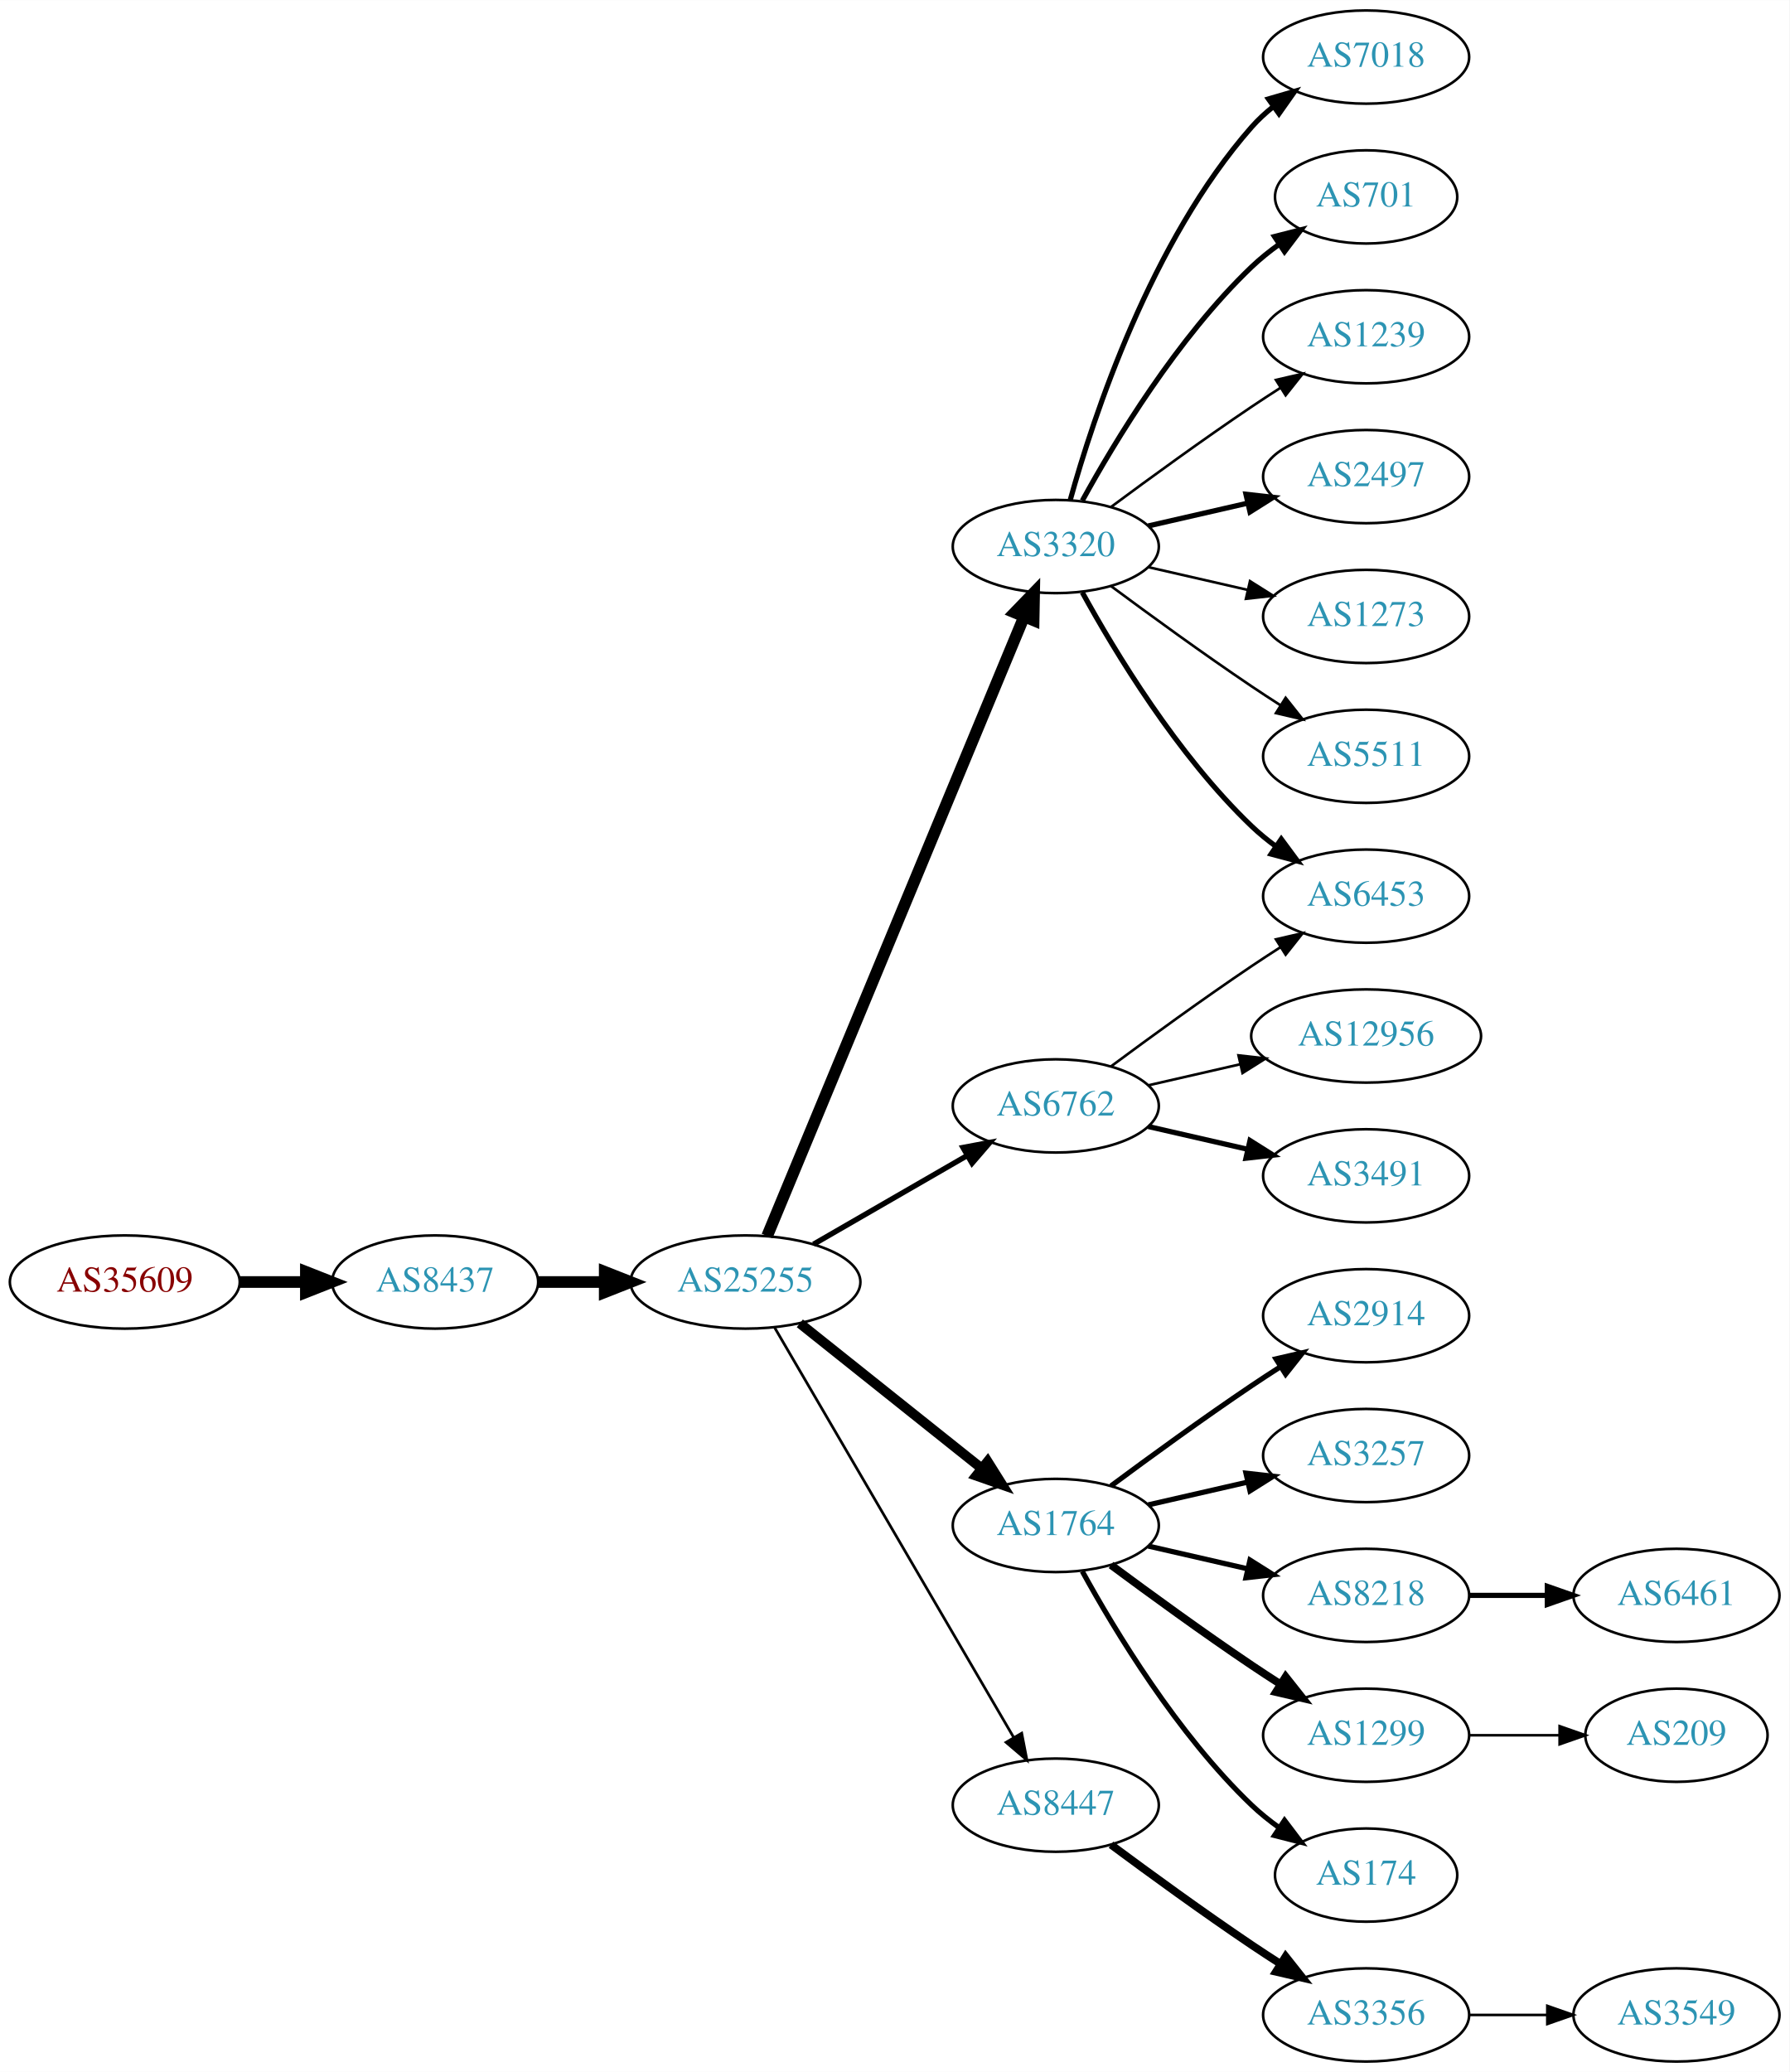
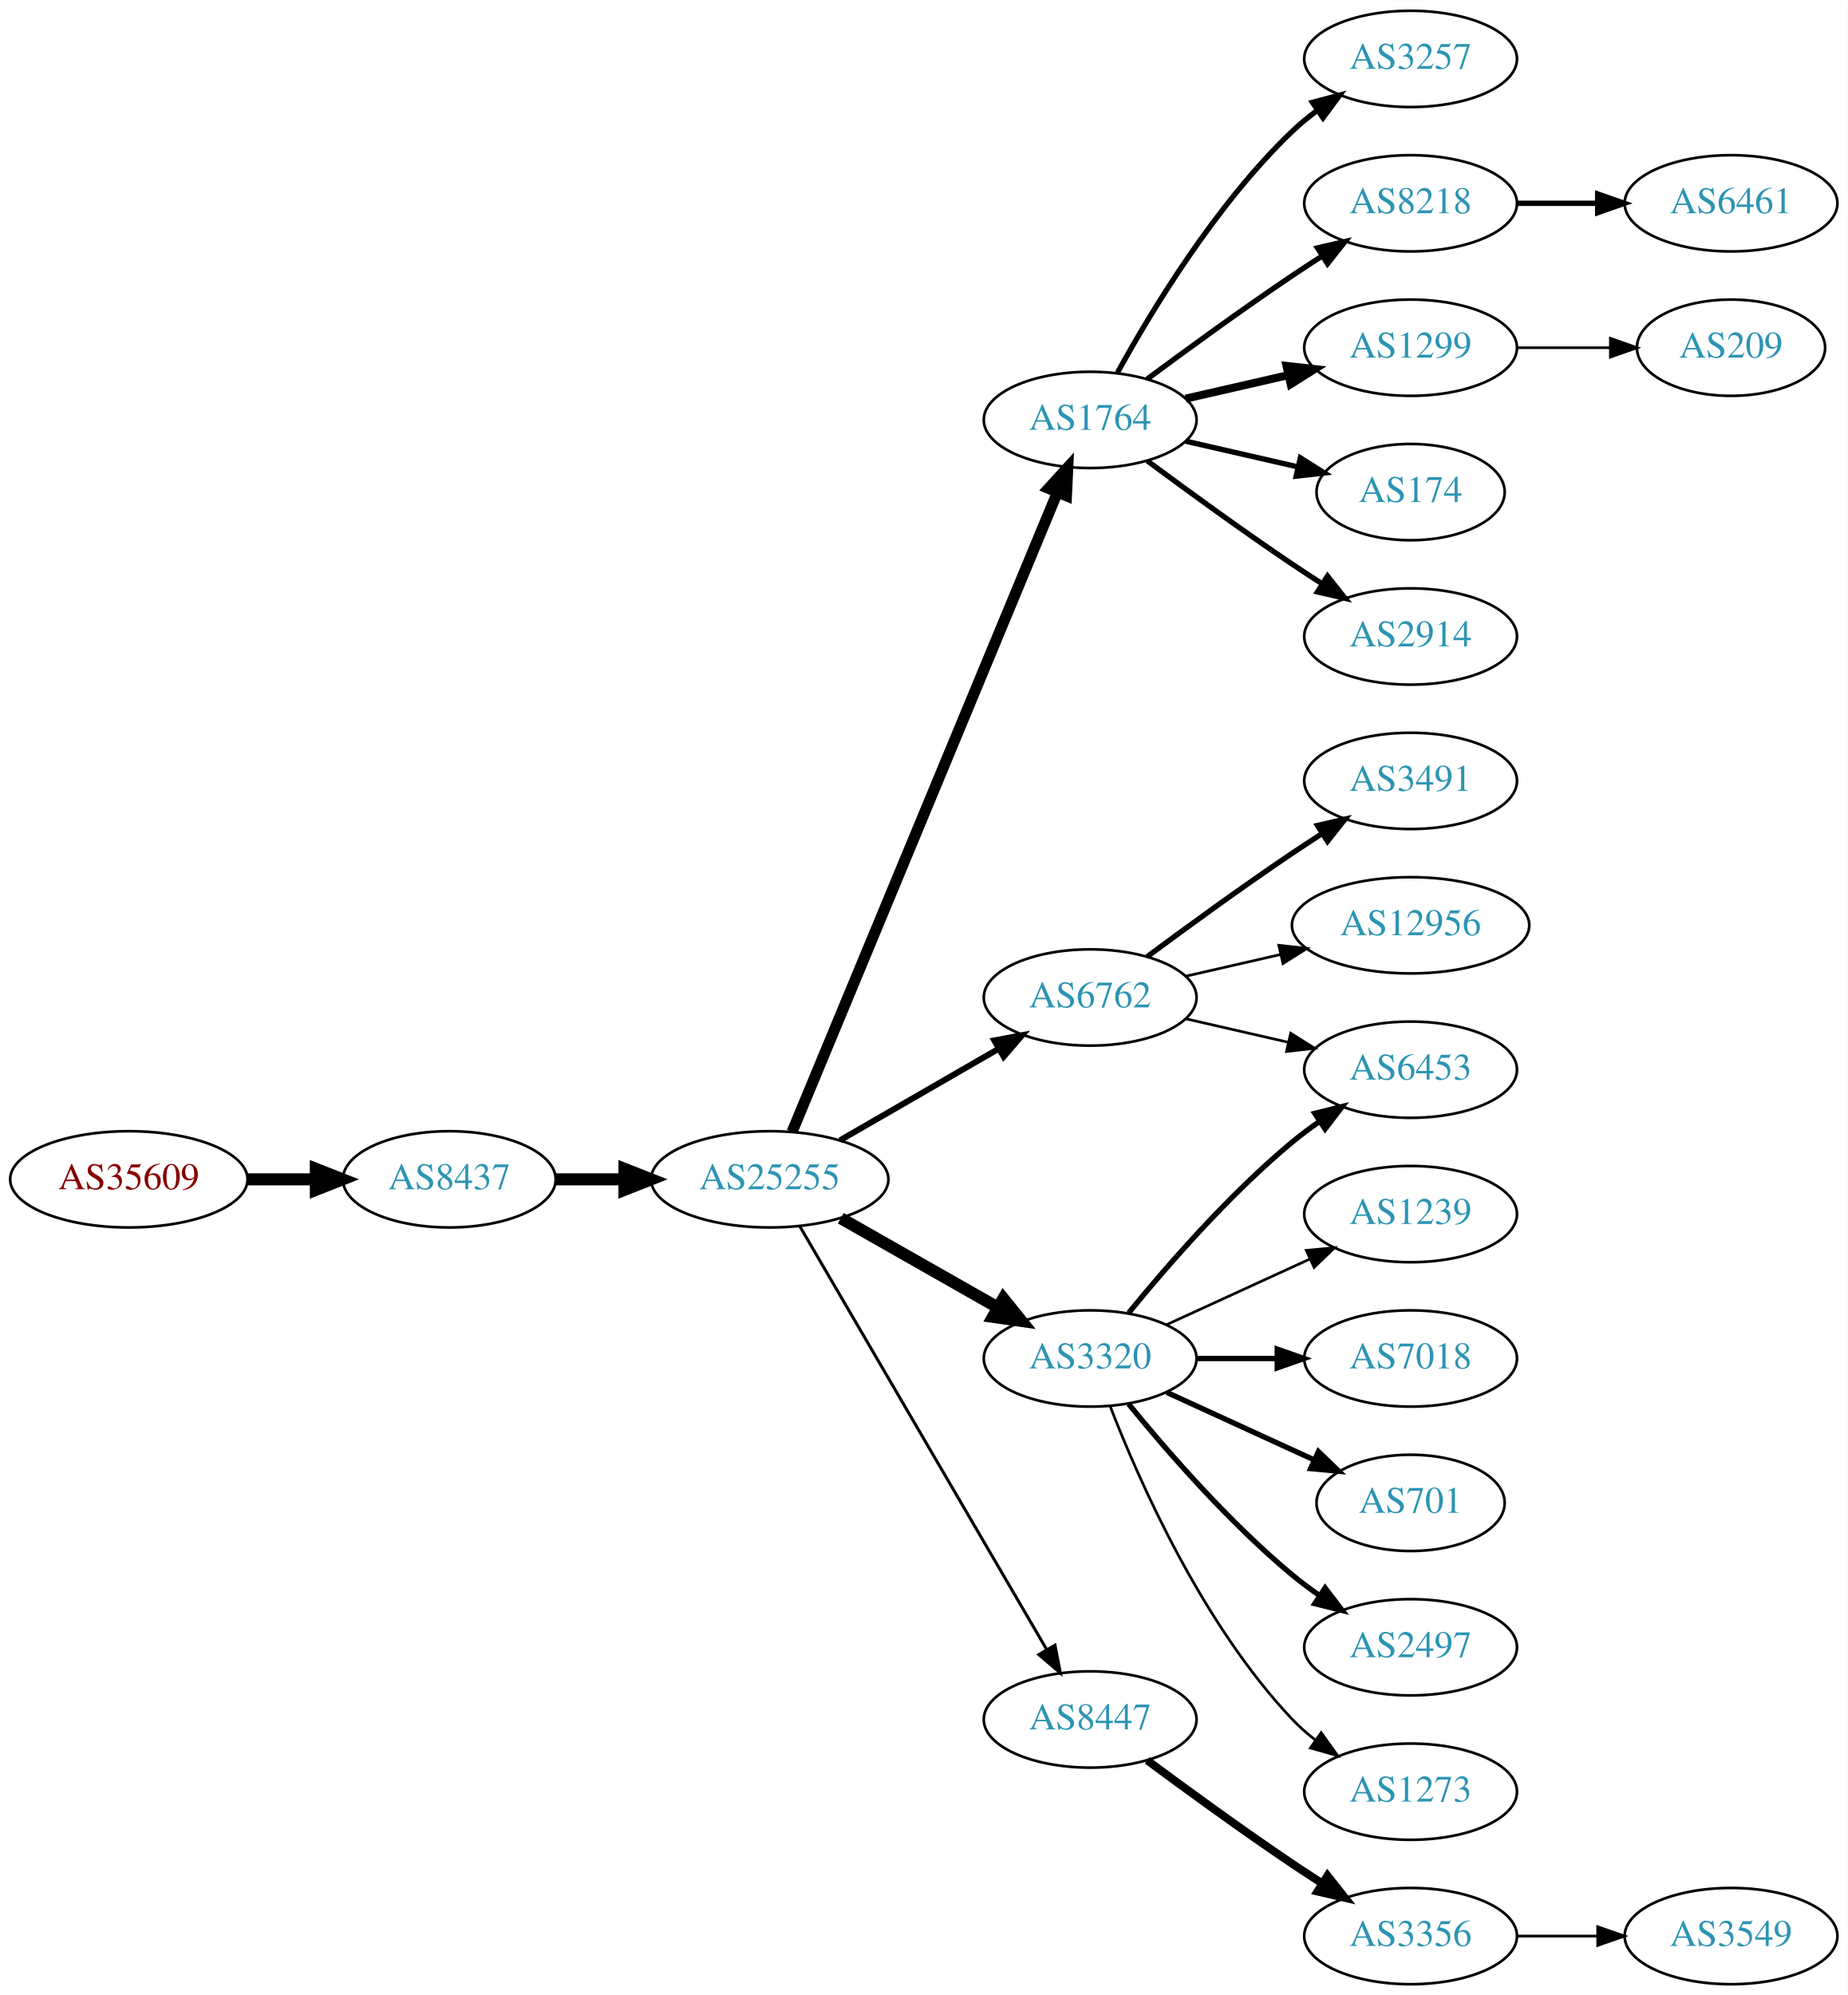
- <svg xmlns="http://www.w3.org/2000/svg" xmlns:xlink="http://www.w3.org/1999/xlink" width="691pt" height="800pt" viewBox="0.00 0.00 691.06 800.00">
-   <g id="graph0" class="graph" transform="scale(1 1) rotate(0) translate(4 796)">
-     <polygon fill="white" stroke="none" points="-4,4 -4,-796 687.055,-796 687.055,4 -4,4" />
+ <svg xmlns="http://www.w3.org/2000/svg" xmlns:xlink="http://www.w3.org/1999/xlink" width="691pt" height="746pt" viewBox="0.00 0.00 691.06 746.00">
+   <g id="graph0" class="graph" transform="scale(1 1) rotate(0) translate(4 742)">
+     <polygon fill="white" stroke="none" points="-4,4 -4,-742 687.055,-742 687.055,4 -4,4" />
    <g id="node1" class="node">
      <g id="a_node1">
        <a xlink:href="/asn/35609" xlink:title="AS35609 ~ Smart Force e.U. [AT]">
          <ellipse fill="#ffffff" stroke="black" cx="44.196" cy="-301" rx="44.393" ry="18" />
          <text text-anchor="middle" x="44.196" y="-297.3" font-family="Times,serif" font-size="14.00" fill="#880000">AS35609</text>
        </a>
      </g>
    </g>
    <g id="node2" class="node">
      <g id="a_node2">
        <a xlink:href="/asn/8437" xlink:title="AS8437 ~ Hutchison Drei Austria GmbH [AT]">
          <ellipse fill="#ffffff" stroke="black" cx="164.039" cy="-301" rx="39.794" ry="18" />
          <text text-anchor="middle" x="164.039" y="-297.3" font-family="Times,serif" font-size="14.00" fill="#2c94b3">AS8437</text>
        </a>
      </g>
    </g>
    <g id="edge1" class="edge">
      <path fill="none" stroke="black" stroke-width="4.5" d="M88.407,-301C96.72,-301 105.482,-301 113.965,-301" />
      <polygon fill="black" stroke="black" stroke-width="4.5" points="114.123,-304.938 124.123,-301 114.123,-297.063 114.123,-304.938" />
    </g>
    <g id="node3" class="node">
      <g id="a_node3">
        <a xlink:href="/asn/25255" xlink:title="AS25255 ~ ==&gt; TELE2 AUSTRIA &lt;== [AT]">
          <ellipse fill="#ffffff" stroke="black" cx="283.881" cy="-301" rx="44.393" ry="18" />
          <text text-anchor="middle" x="283.881" y="-297.3" font-family="Times,serif" font-size="14.00" fill="#2c94b3">AS25255</text>
        </a>
      </g>
    </g>
    <g id="edge2" class="edge">
      <path fill="none" stroke="black" stroke-width="4.5" d="M203.951,-301C212.054,-301 220.729,-301 229.255,-301" />
      <polygon fill="black" stroke="black" stroke-width="4.5" points="229.533,-304.938 239.533,-301 229.533,-297.063 229.533,-304.938" />
    </g>
    <g id="node4" class="node">
      <g id="a_node4">
-         <a xlink:href="/asn/3320" xlink:title="AS3320 ~ DTAG [DE]">
+         <a xlink:href="/asn/1764" xlink:title="AS1764 ~ NEXTLAYER-AS [AT]">
          <ellipse fill="#ffffff" stroke="black" cx="403.724" cy="-585" rx="39.794" ry="18" />
-           <text text-anchor="middle" x="403.724" y="-581.3" font-family="Times,serif" font-size="14.00" fill="#2c94b3">AS3320</text>
+           <text text-anchor="middle" x="403.724" y="-581.3" font-family="Times,serif" font-size="14.00" fill="#2c94b3">AS1764</text>
        </a>
      </g>
    </g>
    <g id="edge3" class="edge">
-       <path fill="none" stroke="black" stroke-width="4.5" d="M292.253,-318.765C312.217,-366.879 367.437,-499.96 391.393,-557.692" />
-       <polygon fill="black" stroke="black" stroke-width="4.5" points="387.886,-559.514 395.355,-567.241 395.159,-556.496 387.886,-559.514" />
+       <path fill="none" stroke="black" stroke-width="4.125" d="M292.253,-318.765C312.217,-366.879 367.437,-499.96 391.393,-557.692" />
+       <polygon fill="black" stroke="black" stroke-width="4.125" points="388.189,-559.388 395.355,-567.241 394.856,-556.621 388.189,-559.388" />
    </g>
    <g id="node5" class="node">
      <g id="a_node5">
        <a xlink:href="/asn/6762" xlink:title="AS6762 ~ TELECOM ITALIA SPARKLE S.p.A. [IT]">
          <ellipse fill="#ffffff" stroke="black" cx="403.724" cy="-369" rx="39.794" ry="18" />
          <text text-anchor="middle" x="403.724" y="-365.3" font-family="Times,serif" font-size="14.00" fill="#2c94b3">AS6762</text>
        </a>
      </g>
    </g>
    <g id="edge4" class="edge">
-       <path fill="none" stroke="black" stroke-width="2.077" d="M310.161,-315.588C327.481,-325.582 350.632,-338.941 369.448,-349.799" />
-       <polygon fill="black" stroke="black" stroke-width="2.077" points="367.881,-352.935 378.292,-354.902 371.38,-346.872 367.881,-352.935" />
+       <path fill="none" stroke="black" stroke-width="2.25" d="M310.161,-315.588C327.481,-325.582 350.632,-338.941 369.448,-349.799" />
+       <polygon fill="black" stroke="black" stroke-width="2.25" points="367.881,-352.935 378.292,-354.902 371.38,-346.872 367.881,-352.935" />
    </g>
    <g id="node6" class="node">
      <g id="a_node6">
-         <a xlink:href="/asn/1764" xlink:title="AS1764 ~ NEXTLAYER-AS [AT]">
-           <ellipse fill="#ffffff" stroke="black" cx="403.724" cy="-207" rx="39.794" ry="18" />
-           <text text-anchor="middle" x="403.724" y="-203.3" font-family="Times,serif" font-size="14.00" fill="#2c94b3">AS1764</text>
+         <a xlink:href="/asn/3320" xlink:title="AS3320 ~ DTAG [DE]">
+           <ellipse fill="#ffffff" stroke="black" cx="403.724" cy="-234" rx="39.794" ry="18" />
+           <text text-anchor="middle" x="403.724" y="-230.3" font-family="Times,serif" font-size="14.00" fill="#2c94b3">AS3320</text>
        </a>
      </g>
    </g>
    <g id="edge5" class="edge">
-       <path fill="none" stroke="black" stroke-width="3.808" d="M304.872,-285.054C324.203,-269.634 353.654,-246.141 375.197,-228.957" />
-       <polygon fill="black" stroke="black" stroke-width="3.808" points="377.394,-231.682 383.029,-222.71 373.028,-226.21 377.394,-231.682" />
+       <path fill="none" stroke="black" stroke-width="4.5" d="M310.451,-286.462C327.671,-276.672 350.556,-263.66 369.227,-253.045" />
+       <polygon fill="black" stroke="black" stroke-width="4.5" points="371.264,-256.416 378.011,-248.05 367.372,-249.57 371.264,-256.416" />
    </g>
    <g id="node7" class="node">
      <g id="a_node7">
        <a xlink:href="/asn/8447" xlink:title="AS8447 ~ A1 Telekom Austria AG [AT]">
          <ellipse fill="#ffffff" stroke="black" cx="403.724" cy="-99" rx="39.794" ry="18" />
          <text text-anchor="middle" x="403.724" y="-95.3" font-family="Times,serif" font-size="14.00" fill="#2c94b3">AS8447</text>
        </a>
      </g>
    </g>
    <g id="edge6" class="edge">
-       <path fill="none" stroke="black" stroke-width="1.038" d="M295.133,-283.427C315.905,-247.821 363.053,-167.002 387.455,-125.173" />
-       <polygon fill="black" stroke="black" stroke-width="1.038" points="390.564,-126.79 392.58,-116.388 384.518,-123.262 390.564,-126.79" />
+       <path fill="none" stroke="black" stroke-width="1.125" d="M295.133,-283.427C315.905,-247.821 363.053,-167.002 387.455,-125.173" />
+       <polygon fill="black" stroke="black" stroke-width="1.125" points="390.564,-126.79 392.58,-116.388 384.518,-123.262 390.564,-126.79" />
    </g>
    <g id="node8" class="node">
      <g id="a_node8">
-         <a xlink:href="/asn/7018" xlink:title="AS7018 ~ AT&amp;T Services, Inc. [US]">
-           <ellipse fill="#ffffff" stroke="black" cx="523.566" cy="-774" rx="39.794" ry="18" />
-           <text text-anchor="middle" x="523.566" y="-770.3" font-family="Times,serif" font-size="14.00" fill="#2c94b3">AS7018</text>
+         <a xlink:href="/asn/3257" xlink:title="AS3257 ~ GTT [DE]">
+           <ellipse fill="#ffffff" stroke="black" cx="523.566" cy="-720" rx="39.794" ry="18" />
+           <text text-anchor="middle" x="523.566" y="-716.3" font-family="Times,serif" font-size="14.00" fill="#2c94b3">AS3257</text>
        </a>
      </g>
    </g>
    <g id="edge7" class="edge">
-       <path fill="none" stroke="black" stroke-width="2" d="M409.297,-602.946C418.202,-634.995 440.487,-702.842 479.37,-747 481.854,-749.821 484.704,-752.449 487.729,-754.871" />
-       <polygon fill="black" stroke="black" stroke-width="2" points="485.847,-757.828 496.019,-760.791 489.915,-752.131 485.847,-757.828" />
+       <path fill="none" stroke="black" stroke-width="2" d="M413.965,-602.713C426.51,-625.561 450.687,-665.611 479.37,-693 482.238,-695.739 485.427,-698.347 488.736,-700.785" />
+       <polygon fill="black" stroke="black" stroke-width="2" points="486.86,-703.742 497.096,-706.477 490.8,-697.956 486.86,-703.742" />
    </g>
    <g id="node9" class="node">
      <g id="a_node9">
-         <a xlink:href="/asn/701" xlink:title="AS701 ~ UUNET [US]">
-           <ellipse fill="#ffffff" stroke="black" cx="523.566" cy="-720" rx="35.194" ry="18" />
-           <text text-anchor="middle" x="523.566" y="-716.3" font-family="Times,serif" font-size="14.00" fill="#2c94b3">AS701</text>
+         <a xlink:href="/asn/8218" xlink:title="AS8218 ~ legacy Neotelecoms [FR]">
+           <ellipse fill="#ffffff" stroke="black" cx="523.566" cy="-666" rx="39.794" ry="18" />
+           <text text-anchor="middle" x="523.566" y="-662.3" font-family="Times,serif" font-size="14.00" fill="#2c94b3">AS8218</text>
        </a>
      </g>
    </g>
    <g id="edge8" class="edge">
-       <path fill="none" stroke="black" stroke-width="2" d="M413.965,-602.713C426.51,-625.561 450.687,-665.611 479.37,-693 482.624,-696.107 486.291,-699.046 490.078,-701.76" />
-       <polygon fill="black" stroke="black" stroke-width="2" points="488.18,-704.701 498.446,-707.322 492.055,-698.872 488.18,-704.701" />
+       <path fill="none" stroke="black" stroke-width="2" d="M425.054,-600.277C439.916,-611.304 460.661,-626.407 479.37,-639 482.919,-641.389 486.67,-643.839 490.418,-646.242" />
+       <polygon fill="black" stroke="black" stroke-width="2" points="488.744,-649.325 499.067,-651.712 492.486,-643.409 488.744,-649.325" />
    </g>
    <g id="node10" class="node">
      <g id="a_node10">
-         <a xlink:href="/asn/1239" xlink:title="AS1239 ~ Sprint [US]">
-           <ellipse fill="#ffffff" stroke="black" cx="523.566" cy="-666" rx="39.794" ry="18" />
-           <text text-anchor="middle" x="523.566" y="-662.3" font-family="Times,serif" font-size="14.00" fill="#2c94b3">AS1239</text>
+         <a xlink:href="/asn/1299" xlink:title="AS1299 ~ Telia Carrier [EU]">
+           <ellipse fill="#ffffff" stroke="black" cx="523.566" cy="-612" rx="39.794" ry="18" />
+           <text text-anchor="middle" x="523.566" y="-608.3" font-family="Times,serif" font-size="14.00" fill="#2c94b3">AS1299</text>
        </a>
      </g>
    </g>
    <g id="edge9" class="edge">
-       <path fill="none" stroke="black" d="M425.054,-600.277C439.916,-611.304 460.661,-626.407 479.37,-639 482.919,-641.389 486.67,-643.839 490.418,-646.242" />
-       <polygon fill="black" stroke="black" points="488.744,-649.325 499.067,-651.712 492.486,-643.409 488.744,-649.325" />
+       <path fill="none" stroke="black" stroke-width="3" d="M439.443,-592.955C451.443,-595.704 465.064,-598.825 477.756,-601.733" />
+       <polygon fill="black" stroke="black" stroke-width="3" points="477.159,-605.187 487.688,-604.009 478.722,-598.364 477.159,-605.187" />
    </g>
    <g id="node11" class="node">
      <g id="a_node11">
-         <a xlink:href="/asn/2497" xlink:title="AS2497 ~ Internet Initiative Japan Inc. [JP]">
-           <ellipse fill="#ffffff" stroke="black" cx="523.566" cy="-612" rx="39.794" ry="18" />
-           <text text-anchor="middle" x="523.566" y="-608.3" font-family="Times,serif" font-size="14.00" fill="#2c94b3">AS2497</text>
+         <a xlink:href="/asn/174" xlink:title="AS174 ~ Cogent Communications [US]">
+           <ellipse fill="#ffffff" stroke="black" cx="523.566" cy="-558" rx="35.194" ry="18" />
+           <text text-anchor="middle" x="523.566" y="-554.3" font-family="Times,serif" font-size="14.00" fill="#2c94b3">AS174</text>
        </a>
      </g>
    </g>
    <g id="edge10" class="edge">
-       <path fill="none" stroke="black" stroke-width="2" d="M439.443,-592.955C451.443,-595.704 465.064,-598.825 477.756,-601.733" />
-       <polygon fill="black" stroke="black" stroke-width="2" points="477.159,-605.187 487.688,-604.009 478.722,-598.364 477.159,-605.187" />
+       <path fill="none" stroke="black" stroke-width="2" d="M439.443,-577.045C452.536,-574.045 467.558,-570.604 481.199,-567.478" />
+       <polygon fill="black" stroke="black" stroke-width="2" points="482.34,-570.807 491.306,-565.162 480.777,-563.984 482.34,-570.807" />
    </g>
    <g id="node12" class="node">
      <g id="a_node12">
-         <a xlink:href="/asn/6453" xlink:title="AS6453 ~ TATA COMMUNICATIONS (AMERICA) INC [US]">
-           <ellipse fill="#ffffff" stroke="black" cx="523.566" cy="-450" rx="39.794" ry="18" />
-           <text text-anchor="middle" x="523.566" y="-446.3" font-family="Times,serif" font-size="14.00" fill="#2c94b3">AS6453</text>
+         <a xlink:href="/asn/2914" xlink:title="AS2914 ~ NTT America, Inc. [US]">
+           <ellipse fill="#ffffff" stroke="black" cx="523.566" cy="-504" rx="39.794" ry="18" />
+           <text text-anchor="middle" x="523.566" y="-500.3" font-family="Times,serif" font-size="14.00" fill="#2c94b3">AS2914</text>
        </a>
      </g>
    </g>
    <g id="edge11" class="edge">
-       <path fill="none" stroke="black" stroke-width="2" d="M413.965,-567.287C426.51,-544.439 450.687,-504.389 479.37,-477 482.238,-474.261 485.427,-471.653 488.736,-469.215" />
-       <polygon fill="black" stroke="black" stroke-width="2" points="490.8,-472.044 497.096,-463.523 486.86,-466.258 490.8,-472.044" />
+       <path fill="none" stroke="black" stroke-width="2" d="M425.054,-569.723C439.916,-558.696 460.661,-543.593 479.37,-531 482.919,-528.611 486.67,-526.161 490.418,-523.758" />
+       <polygon fill="black" stroke="black" stroke-width="2" points="492.486,-526.591 499.067,-518.288 488.744,-520.675 492.486,-526.591" />
    </g>
    <g id="node13" class="node">
      <g id="a_node13">
-         <a xlink:href="/asn/1273" xlink:title="AS1273 ~ Vodafone Group PLC [EU]">
-           <ellipse fill="#ffffff" stroke="black" cx="523.566" cy="-558" rx="39.794" ry="18" />
-           <text text-anchor="middle" x="523.566" y="-554.3" font-family="Times,serif" font-size="14.00" fill="#2c94b3">AS1273</text>
+         <a xlink:href="/asn/3491" xlink:title="AS3491 ~ PCCW Global, Inc. [US]">
+           <ellipse fill="#ffffff" stroke="black" cx="523.566" cy="-450" rx="39.794" ry="18" />
+           <text text-anchor="middle" x="523.566" y="-446.3" font-family="Times,serif" font-size="14.00" fill="#2c94b3">AS3491</text>
        </a>
      </g>
    </g>
    <g id="edge12" class="edge">
-       <path fill="none" stroke="black" d="M439.443,-577.045C451.443,-574.296 465.064,-571.175 477.756,-568.267" />
-       <polygon fill="black" stroke="black" points="478.722,-571.636 487.688,-565.991 477.159,-564.813 478.722,-571.636" />
+       <path fill="none" stroke="black" stroke-width="2" d="M425.054,-384.277C439.916,-395.304 460.661,-410.407 479.37,-423 482.919,-425.389 486.67,-427.839 490.418,-430.242" />
+       <polygon fill="black" stroke="black" stroke-width="2" points="488.744,-433.325 499.067,-435.712 492.486,-427.409 488.744,-433.325" />
    </g>
    <g id="node14" class="node">
      <g id="a_node14">
-         <a xlink:href="/asn/5511" xlink:title="AS5511 ~ Orange S.A. [FR]">
-           <ellipse fill="#ffffff" stroke="black" cx="523.566" cy="-504" rx="39.794" ry="18" />
-           <text text-anchor="middle" x="523.566" y="-500.3" font-family="Times,serif" font-size="14.00" fill="#2c94b3">AS5511</text>
-         </a>
-       </g>
-     </g>
-     <g id="edge13" class="edge">
-       <path fill="none" stroke="black" d="M425.054,-569.723C439.916,-558.696 460.661,-543.593 479.37,-531 482.919,-528.611 486.67,-526.161 490.418,-523.758" />
-       <polygon fill="black" stroke="black" points="492.486,-526.591 499.067,-518.288 488.744,-520.675 492.486,-526.591" />
-     </g>
-     <g id="edge16" class="edge">
-       <path fill="none" stroke="black" d="M425.054,-384.277C439.916,-395.304 460.661,-410.407 479.37,-423 482.919,-425.389 486.67,-427.839 490.418,-430.242" />
-       <polygon fill="black" stroke="black" points="488.744,-433.325 499.067,-435.712 492.486,-427.409 488.744,-433.325" />
-     </g>
-     <g id="node15" class="node">
-       <g id="a_node15">
        <a xlink:href="/asn/12956" xlink:title="AS12956 ~ TELXIUS [ES]">
          <ellipse fill="#ffffff" stroke="black" cx="523.566" cy="-396" rx="44.393" ry="18" />
          <text text-anchor="middle" x="523.566" y="-392.3" font-family="Times,serif" font-size="14.00" fill="#2c94b3">AS12956</text>
        </a>
      </g>
    </g>
-     <g id="edge14" class="edge">
+     <g id="edge13" class="edge">
      <path fill="none" stroke="black" d="M439.443,-376.955C450.582,-379.507 463.117,-382.379 475.01,-385.104" />
      <polygon fill="black" stroke="black" points="474.275,-388.526 484.804,-387.348 475.838,-381.703 474.275,-388.526" />
    </g>
+     <g id="node15" class="node">
+       <g id="a_node15">
+         <a xlink:href="/asn/6453" xlink:title="AS6453 ~ TATA COMMUNICATIONS (AMERICA) INC [US]">
+           <ellipse fill="#ffffff" stroke="black" cx="523.566" cy="-342" rx="39.794" ry="18" />
+           <text text-anchor="middle" x="523.566" y="-338.3" font-family="Times,serif" font-size="14.00" fill="#2c94b3">AS6453</text>
+         </a>
+       </g>
+     </g>
+     <g id="edge14" class="edge">
+       <path fill="none" stroke="black" d="M439.443,-361.045C451.443,-358.296 465.064,-355.175 477.756,-352.267" />
+       <polygon fill="black" stroke="black" points="478.722,-355.636 487.688,-349.991 477.159,-348.813 478.722,-355.636" />
+     </g>
+     <g id="edge17" class="edge">
+       <path fill="none" stroke="black" stroke-width="2" d="M418.143,-251.065C432.257,-268.375 455.672,-295.345 479.37,-315 482.587,-317.668 486.087,-320.27 489.658,-322.741" />
+       <polygon fill="black" stroke="black" stroke-width="2" points="487.735,-325.666 498.014,-328.236 491.581,-319.817 487.735,-325.666" />
+     </g>
    <g id="node16" class="node">
      <g id="a_node16">
-         <a xlink:href="/asn/3491" xlink:title="AS3491 ~ PCCW Global, Inc. [US]">
-           <ellipse fill="#ffffff" stroke="black" cx="523.566" cy="-342" rx="39.794" ry="18" />
-           <text text-anchor="middle" x="523.566" y="-338.3" font-family="Times,serif" font-size="14.00" fill="#2c94b3">AS3491</text>
+         <a xlink:href="/asn/1239" xlink:title="AS1239 ~ Sprint [US]">
+           <ellipse fill="#ffffff" stroke="black" cx="523.566" cy="-288" rx="39.794" ry="18" />
+           <text text-anchor="middle" x="523.566" y="-284.3" font-family="Times,serif" font-size="14.00" fill="#2c94b3">AS1239</text>
        </a>
      </g>
    </g>
    <g id="edge15" class="edge">
-       <path fill="none" stroke="black" stroke-width="2" d="M439.443,-361.045C451.443,-358.296 465.064,-355.175 477.756,-352.267" />
-       <polygon fill="black" stroke="black" stroke-width="2" points="478.722,-355.636 487.688,-349.991 477.159,-348.813 478.722,-355.636" />
+       <path fill="none" stroke="black" d="M432.353,-246.661C448.31,-253.973 468.58,-263.261 485.863,-271.181" />
+       <polygon fill="black" stroke="black" points="484.562,-274.435 495.111,-275.419 487.478,-268.071 484.562,-274.435" />
    </g>
    <g id="node17" class="node">
      <g id="a_node17">
-         <a xlink:href="/asn/2914" xlink:title="AS2914 ~ NTT America, Inc. [US]">
-           <ellipse fill="#ffffff" stroke="black" cx="523.566" cy="-288" rx="39.794" ry="18" />
-           <text text-anchor="middle" x="523.566" y="-284.3" font-family="Times,serif" font-size="14.00" fill="#2c94b3">AS2914</text>
-         </a>
-       </g>
-     </g>
-     <g id="edge17" class="edge">
-       <path fill="none" stroke="black" stroke-width="2" d="M425.054,-222.277C439.916,-233.304 460.661,-248.407 479.37,-261 482.919,-263.389 486.67,-265.839 490.418,-268.242" />
-       <polygon fill="black" stroke="black" stroke-width="2" points="488.744,-271.325 499.067,-273.712 492.486,-265.409 488.744,-271.325" />
+         <a xlink:href="/asn/7018" xlink:title="AS7018 ~ AT&amp;T Services, Inc. [US]">
+           <ellipse fill="#ffffff" stroke="black" cx="523.566" cy="-234" rx="39.794" ry="18" />
+           <text text-anchor="middle" x="523.566" y="-230.3" font-family="Times,serif" font-size="14.00" fill="#2c94b3">AS7018</text>
+         </a>
+       </g>
+     </g>
+     <g id="edge16" class="edge">
+       <path fill="none" stroke="black" stroke-width="2" d="M443.636,-234C453.19,-234 463.539,-234 473.502,-234" />
+       <polygon fill="black" stroke="black" stroke-width="2" points="473.695,-237.5 483.695,-234 473.694,-230.5 473.695,-237.5" />
    </g>
    <g id="node18" class="node">
      <g id="a_node18">
-         <a xlink:href="/asn/3257" xlink:title="AS3257 ~ GTT [DE]">
-           <ellipse fill="#ffffff" stroke="black" cx="523.566" cy="-234" rx="39.794" ry="18" />
-           <text text-anchor="middle" x="523.566" y="-230.3" font-family="Times,serif" font-size="14.00" fill="#2c94b3">AS3257</text>
+         <a xlink:href="/asn/701" xlink:title="AS701 ~ UUNET [US]">
+           <ellipse fill="#ffffff" stroke="black" cx="523.566" cy="-180" rx="35.194" ry="18" />
+           <text text-anchor="middle" x="523.566" y="-176.3" font-family="Times,serif" font-size="14.00" fill="#2c94b3">AS701</text>
        </a>
      </g>
    </g>
    <g id="edge18" class="edge">
-       <path fill="none" stroke="black" stroke-width="2" d="M439.443,-214.955C451.443,-217.704 465.064,-220.825 477.756,-223.733" />
-       <polygon fill="black" stroke="black" stroke-width="2" points="477.159,-227.187 487.688,-226.009 478.722,-220.364 477.159,-227.187" />
+       <path fill="none" stroke="black" stroke-width="2" d="M432.353,-221.339C448.769,-213.817 469.75,-204.202 487.347,-196.139" />
+       <polygon fill="black" stroke="black" stroke-width="2" points="489.092,-199.189 496.725,-191.842 486.176,-192.826 489.092,-199.189" />
    </g>
    <g id="node19" class="node">
      <g id="a_node19">
-         <a xlink:href="/asn/8218" xlink:title="AS8218 ~ legacy Neotelecoms [FR]">
-           <ellipse fill="#ffffff" stroke="black" cx="523.566" cy="-180" rx="39.794" ry="18" />
-           <text text-anchor="middle" x="523.566" y="-176.3" font-family="Times,serif" font-size="14.00" fill="#2c94b3">AS8218</text>
+         <a xlink:href="/asn/2497" xlink:title="AS2497 ~ Internet Initiative Japan Inc. [JP]">
+           <ellipse fill="#ffffff" stroke="black" cx="523.566" cy="-126" rx="39.794" ry="18" />
+           <text text-anchor="middle" x="523.566" y="-122.3" font-family="Times,serif" font-size="14.00" fill="#2c94b3">AS2497</text>
        </a>
      </g>
    </g>
    <g id="edge19" class="edge">
-       <path fill="none" stroke="black" stroke-width="2" d="M439.443,-199.045C451.443,-196.296 465.064,-193.175 477.756,-190.267" />
-       <polygon fill="black" stroke="black" stroke-width="2" points="478.722,-193.636 487.688,-187.991 477.159,-186.813 478.722,-193.636" />
+       <path fill="none" stroke="black" stroke-width="2" d="M418.143,-216.935C432.257,-199.625 455.672,-172.655 479.37,-153 482.587,-150.332 486.087,-147.73 489.658,-145.259" />
+       <polygon fill="black" stroke="black" stroke-width="2" points="491.581,-148.183 498.014,-139.764 487.735,-142.334 491.581,-148.183" />
    </g>
    <g id="node20" class="node">
      <g id="a_node20">
-         <a xlink:href="/asn/1299" xlink:title="AS1299 ~ Telia Carrier [EU]">
-           <ellipse fill="#ffffff" stroke="black" cx="523.566" cy="-126" rx="39.794" ry="18" />
-           <text text-anchor="middle" x="523.566" y="-122.3" font-family="Times,serif" font-size="14.00" fill="#2c94b3">AS1299</text>
+         <a xlink:href="/asn/1273" xlink:title="AS1273 ~ Vodafone Group PLC [EU]">
+           <ellipse fill="#ffffff" stroke="black" cx="523.566" cy="-72" rx="39.794" ry="18" />
+           <text text-anchor="middle" x="523.566" y="-68.3" font-family="Times,serif" font-size="14.00" fill="#2c94b3">AS1273</text>
        </a>
      </g>
    </g>
    <g id="edge20" class="edge">
-       <path fill="none" stroke="black" stroke-width="3" d="M425.054,-191.723C439.916,-180.696 460.661,-165.593 479.37,-153 482.919,-150.611 486.67,-148.161 490.418,-145.758" />
-       <polygon fill="black" stroke="black" stroke-width="3" points="492.486,-148.591 499.067,-140.288 488.744,-142.675 492.486,-148.591" />
+       <path fill="none" stroke="black" d="M411.247,-216.006C421.997,-188.272 445.655,-134.571 479.37,-99 481.956,-96.272 484.874,-93.706 487.942,-91.323" />
+       <polygon fill="black" stroke="black" points="490.12,-94.07 496.29,-85.457 486.096,-88.342 490.12,-94.07" />
    </g>
    <g id="node21" class="node">
      <g id="a_node21">
-         <a xlink:href="/asn/174" xlink:title="AS174 ~ Cogent Communications [US]">
-           <ellipse fill="#ffffff" stroke="black" cx="523.566" cy="-72" rx="35.194" ry="18" />
-           <text text-anchor="middle" x="523.566" y="-68.3" font-family="Times,serif" font-size="14.00" fill="#2c94b3">AS174</text>
-         </a>
-       </g>
-     </g>
-     <g id="edge21" class="edge">
-       <path fill="none" stroke="black" stroke-width="2" d="M413.965,-189.287C426.51,-166.439 450.687,-126.389 479.37,-99 482.624,-95.893 486.291,-92.954 490.078,-90.24" />
-       <polygon fill="black" stroke="black" stroke-width="2" points="492.055,-93.128 498.446,-84.678 488.18,-87.299 492.055,-93.128" />
-     </g>
-     <g id="node23" class="node">
-       <g id="a_node23">
        <a xlink:href="/asn/3356" xlink:title="AS3356 ~ Level 3 Parent, LLC [US]">
          <ellipse fill="#ffffff" stroke="black" cx="523.566" cy="-18" rx="39.794" ry="18" />
          <text text-anchor="middle" x="523.566" y="-14.3" font-family="Times,serif" font-size="14.00" fill="#2c94b3">AS3356</text>
        </a>
      </g>
    </g>
-     <g id="edge23" class="edge">
+     <g id="edge21" class="edge">
      <path fill="none" stroke="black" stroke-width="3" d="M425.054,-83.723C439.916,-72.696 460.661,-57.593 479.37,-45 482.919,-42.611 486.67,-40.161 490.418,-37.758" />
      <polygon fill="black" stroke="black" stroke-width="3" points="492.486,-40.591 499.067,-32.288 488.744,-34.675 492.486,-40.591" />
    </g>
+     <g id="node23" class="node">
+       <g id="a_node23">
+         <a xlink:href="/asn/6461" xlink:title="AS6461 ~ Zayo Bandwidth [US]">
+           <ellipse fill="#ffffff" stroke="black" cx="643.409" cy="-666" rx="39.794" ry="18" />
+           <text text-anchor="middle" x="643.409" y="-662.3" font-family="Times,serif" font-size="14.00" fill="#2c94b3">AS6461</text>
+         </a>
+       </g>
+     </g>
+     <g id="edge23" class="edge">
+       <path fill="none" stroke="black" stroke-width="2" d="M563.479,-666C573.032,-666 583.382,-666 593.345,-666" />
+       <polygon fill="black" stroke="black" stroke-width="2" points="593.537,-669.5 603.537,-666 593.537,-662.5 593.537,-669.5" />
+     </g>
+     <g id="node24" class="node">
+       <g id="a_node24">
+         <a xlink:href="/asn/209" xlink:title="AS209 ~ CenturyLink Communications, LLC [US]">
+           <ellipse fill="#ffffff" stroke="black" cx="643.409" cy="-612" rx="35.194" ry="18" />
+           <text text-anchor="middle" x="643.409" y="-608.3" font-family="Times,serif" font-size="14.00" fill="#2c94b3">AS209</text>
+         </a>
+       </g>
+     </g>
+     <g id="edge24" class="edge">
+       <path fill="none" stroke="black" d="M563.479,-612C574.566,-612 586.725,-612 598.108,-612" />
+       <polygon fill="black" stroke="black" points="598.289,-615.5 608.289,-612 598.289,-608.5 598.289,-615.5" />
+     </g>
    <g id="node22" class="node">
      <g id="a_node22">
-         <a xlink:href="/asn/6461" xlink:title="AS6461 ~ Zayo Bandwidth [US]">
-           <ellipse fill="#ffffff" stroke="black" cx="643.409" cy="-180" rx="39.794" ry="18" />
-           <text text-anchor="middle" x="643.409" y="-176.3" font-family="Times,serif" font-size="14.00" fill="#2c94b3">AS6461</text>
-         </a>
-       </g>
-     </g>
-     <g id="edge22" class="edge">
-       <path fill="none" stroke="black" stroke-width="2" d="M563.479,-180C573.032,-180 583.382,-180 593.345,-180" />
-       <polygon fill="black" stroke="black" stroke-width="2" points="593.537,-183.5 603.537,-180 593.537,-176.5 593.537,-183.5" />
-     </g>
-     <g id="node25" class="node">
-       <g id="a_node25">
-         <a xlink:href="/asn/209" xlink:title="AS209 ~ CenturyLink Communications, LLC [US]">
-           <ellipse fill="#ffffff" stroke="black" cx="643.409" cy="-126" rx="35.194" ry="18" />
-           <text text-anchor="middle" x="643.409" y="-122.3" font-family="Times,serif" font-size="14.00" fill="#2c94b3">AS209</text>
-         </a>
-       </g>
-     </g>
-     <g id="edge25" class="edge">
-       <path fill="none" stroke="black" d="M563.479,-126C574.566,-126 586.725,-126 598.108,-126" />
-       <polygon fill="black" stroke="black" points="598.289,-129.5 608.289,-126 598.289,-122.5 598.289,-129.5" />
-     </g>
-     <g id="node24" class="node">
-       <g id="a_node24">
        <a xlink:href="/asn/3549" xlink:title="AS3549 ~ Level 3 Parent, LLC [US]">
          <ellipse fill="#ffffff" stroke="black" cx="643.409" cy="-18" rx="39.794" ry="18" />
          <text text-anchor="middle" x="643.409" y="-14.3" font-family="Times,serif" font-size="14.00" fill="#2c94b3">AS3549</text>
        </a>
      </g>
    </g>
-     <g id="edge24" class="edge">
+     <g id="edge22" class="edge">
      <path fill="none" stroke="black" d="M563.479,-18C573.032,-18 583.382,-18 593.345,-18" />
      <polygon fill="black" stroke="black" points="593.537,-21.5 603.537,-18 593.537,-14.5 593.537,-21.5" />
    </g>
  </g>
</svg>
